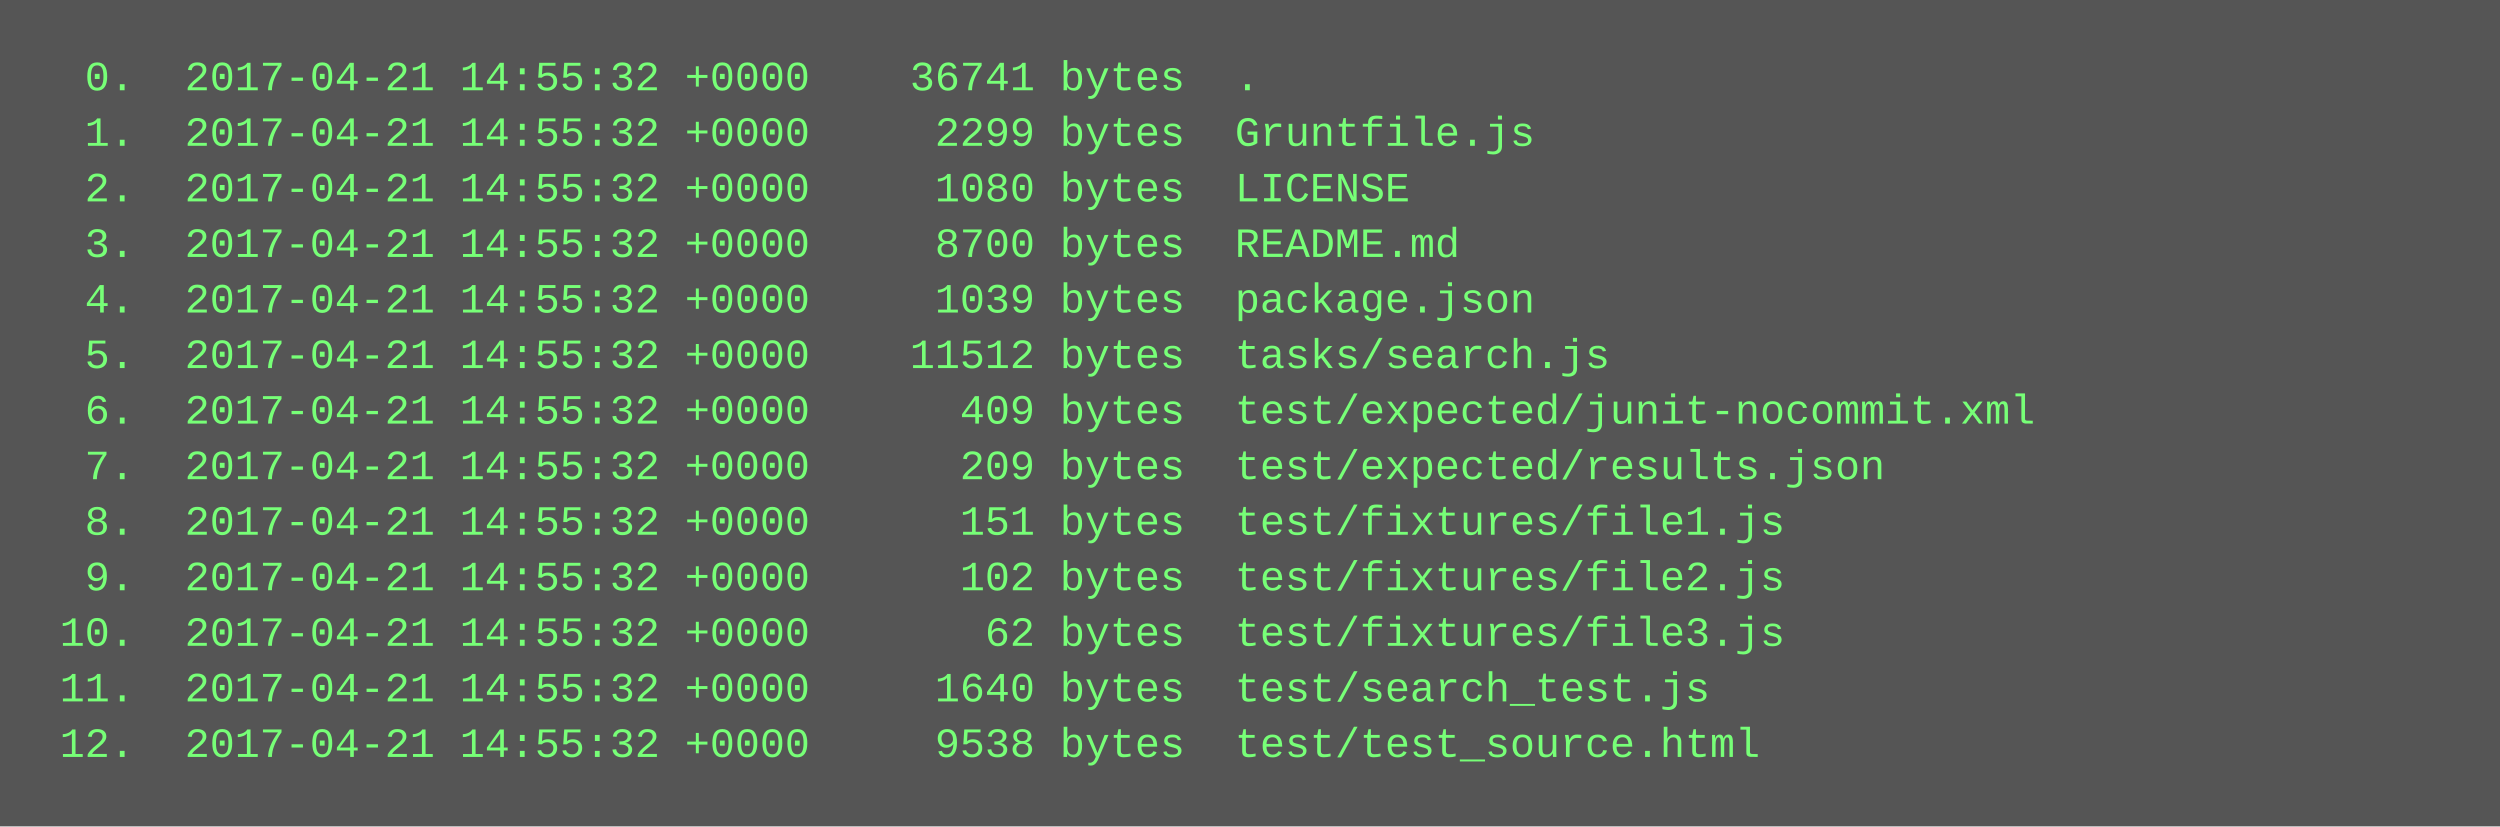
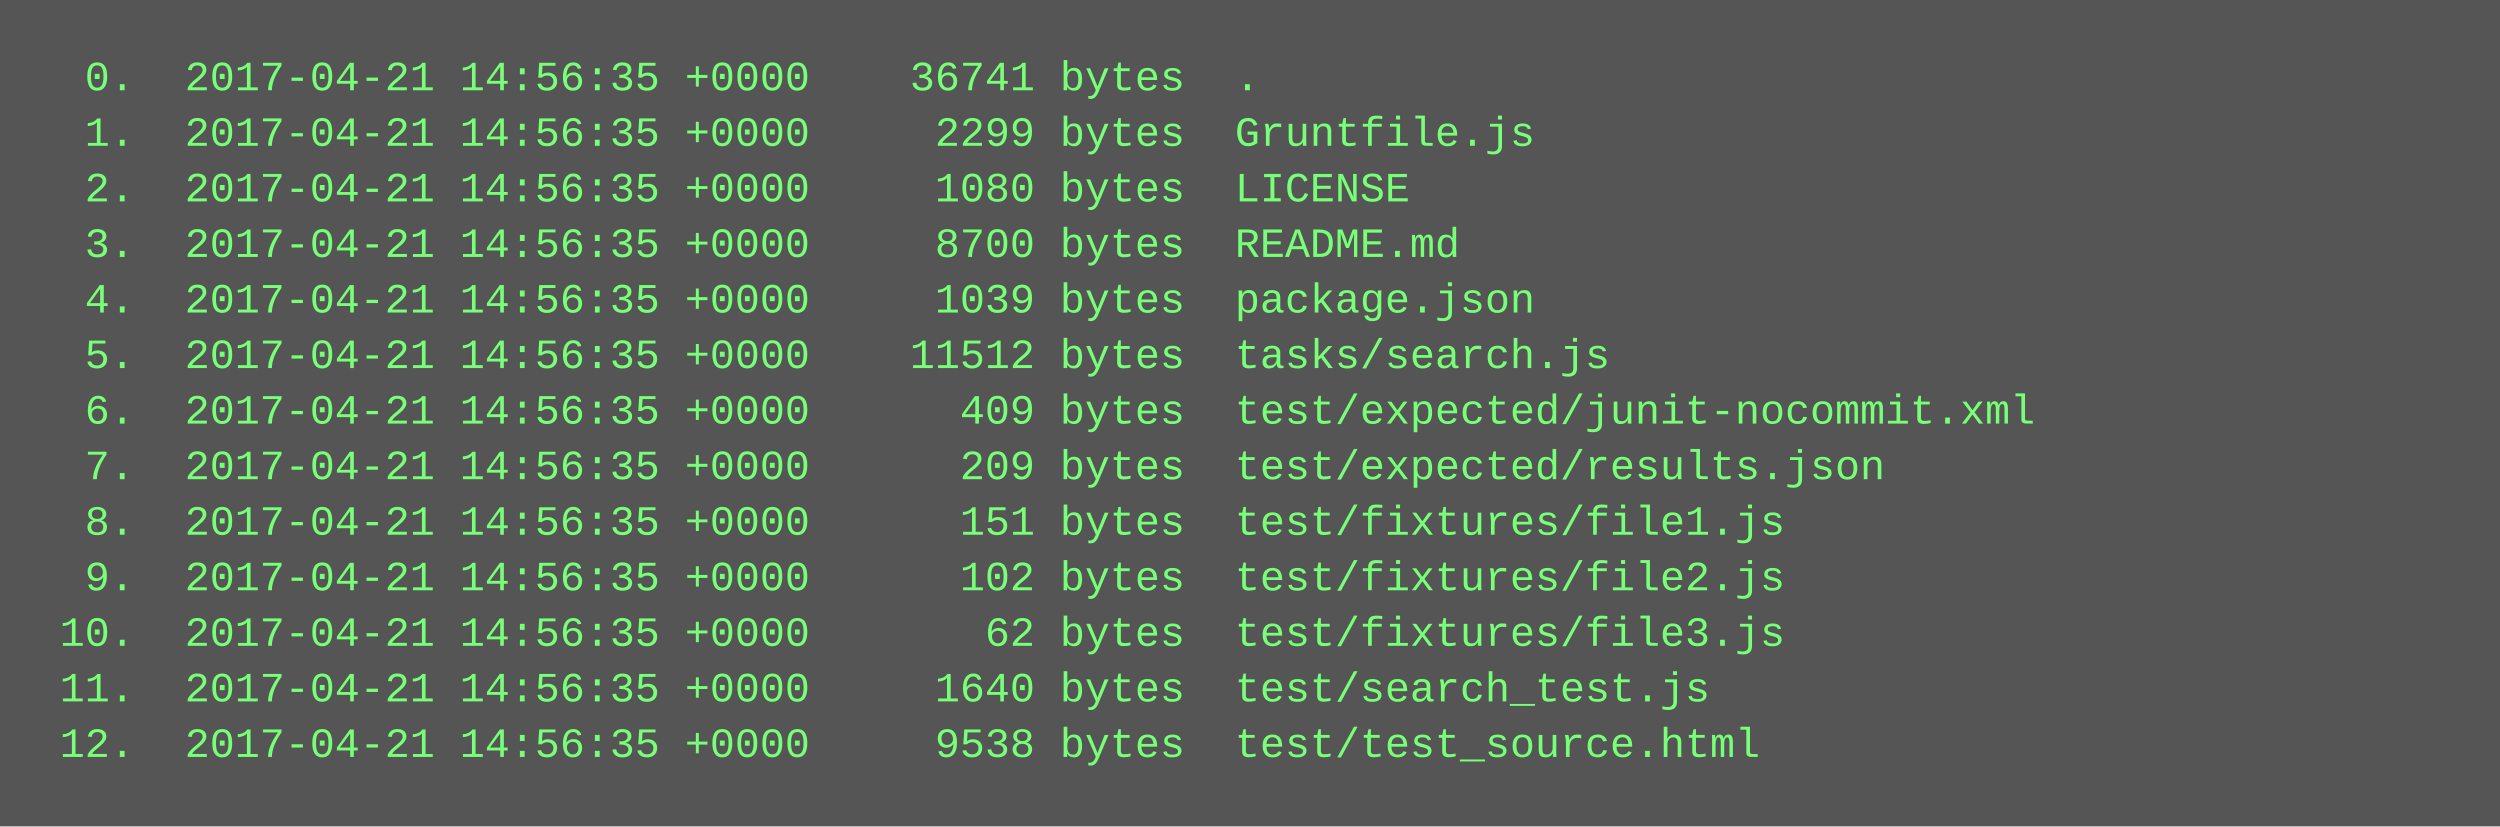
<svg xmlns="http://www.w3.org/2000/svg" height="238" width="720">
  <rect height="238" fill="#555" width="720" />
  <text fill="#7f7" font-family="Courier New" font-size="12" xml:space="preserve">
-     <tspan x="10" y="26">  0.  2017-04-21 14:55:32 +0000    36741 bytes  .</tspan>
-     <tspan x="10" y="42">  1.  2017-04-21 14:55:32 +0000     2299 bytes  Gruntfile.js</tspan>
-     <tspan x="10" y="58">  2.  2017-04-21 14:55:32 +0000     1080 bytes  LICENSE</tspan>
-     <tspan x="10" y="74">  3.  2017-04-21 14:55:32 +0000     8700 bytes  README.md</tspan>
-     <tspan x="10" y="90">  4.  2017-04-21 14:55:32 +0000     1039 bytes  package.json</tspan>
-     <tspan x="10" y="106">  5.  2017-04-21 14:55:32 +0000    11512 bytes  tasks/search.js</tspan>
-     <tspan x="10" y="122">  6.  2017-04-21 14:55:32 +0000      409 bytes  test/expected/junit-nocommit.xml</tspan>
-     <tspan x="10" y="138">  7.  2017-04-21 14:55:32 +0000      209 bytes  test/expected/results.json</tspan>
-     <tspan x="10" y="154">  8.  2017-04-21 14:55:32 +0000      151 bytes  test/fixtures/file1.js</tspan>
-     <tspan x="10" y="170">  9.  2017-04-21 14:55:32 +0000      102 bytes  test/fixtures/file2.js</tspan>
-     <tspan x="10" y="186"> 10.  2017-04-21 14:55:32 +0000       62 bytes  test/fixtures/file3.js</tspan>
-     <tspan x="10" y="202"> 11.  2017-04-21 14:55:32 +0000     1640 bytes  test/search_test.js</tspan>
-     <tspan x="10" y="218"> 12.  2017-04-21 14:55:32 +0000     9538 bytes  test/test_source.html</tspan>
+     <tspan x="10" y="26">  0.  2017-04-21 14:56:35 +0000    36741 bytes  .</tspan>
+     <tspan x="10" y="42">  1.  2017-04-21 14:56:35 +0000     2299 bytes  Gruntfile.js</tspan>
+     <tspan x="10" y="58">  2.  2017-04-21 14:56:35 +0000     1080 bytes  LICENSE</tspan>
+     <tspan x="10" y="74">  3.  2017-04-21 14:56:35 +0000     8700 bytes  README.md</tspan>
+     <tspan x="10" y="90">  4.  2017-04-21 14:56:35 +0000     1039 bytes  package.json</tspan>
+     <tspan x="10" y="106">  5.  2017-04-21 14:56:35 +0000    11512 bytes  tasks/search.js</tspan>
+     <tspan x="10" y="122">  6.  2017-04-21 14:56:35 +0000      409 bytes  test/expected/junit-nocommit.xml</tspan>
+     <tspan x="10" y="138">  7.  2017-04-21 14:56:35 +0000      209 bytes  test/expected/results.json</tspan>
+     <tspan x="10" y="154">  8.  2017-04-21 14:56:35 +0000      151 bytes  test/fixtures/file1.js</tspan>
+     <tspan x="10" y="170">  9.  2017-04-21 14:56:35 +0000      102 bytes  test/fixtures/file2.js</tspan>
+     <tspan x="10" y="186"> 10.  2017-04-21 14:56:35 +0000       62 bytes  test/fixtures/file3.js</tspan>
+     <tspan x="10" y="202"> 11.  2017-04-21 14:56:35 +0000     1640 bytes  test/search_test.js</tspan>
+     <tspan x="10" y="218"> 12.  2017-04-21 14:56:35 +0000     9538 bytes  test/test_source.html</tspan>
  </text>
</svg>
